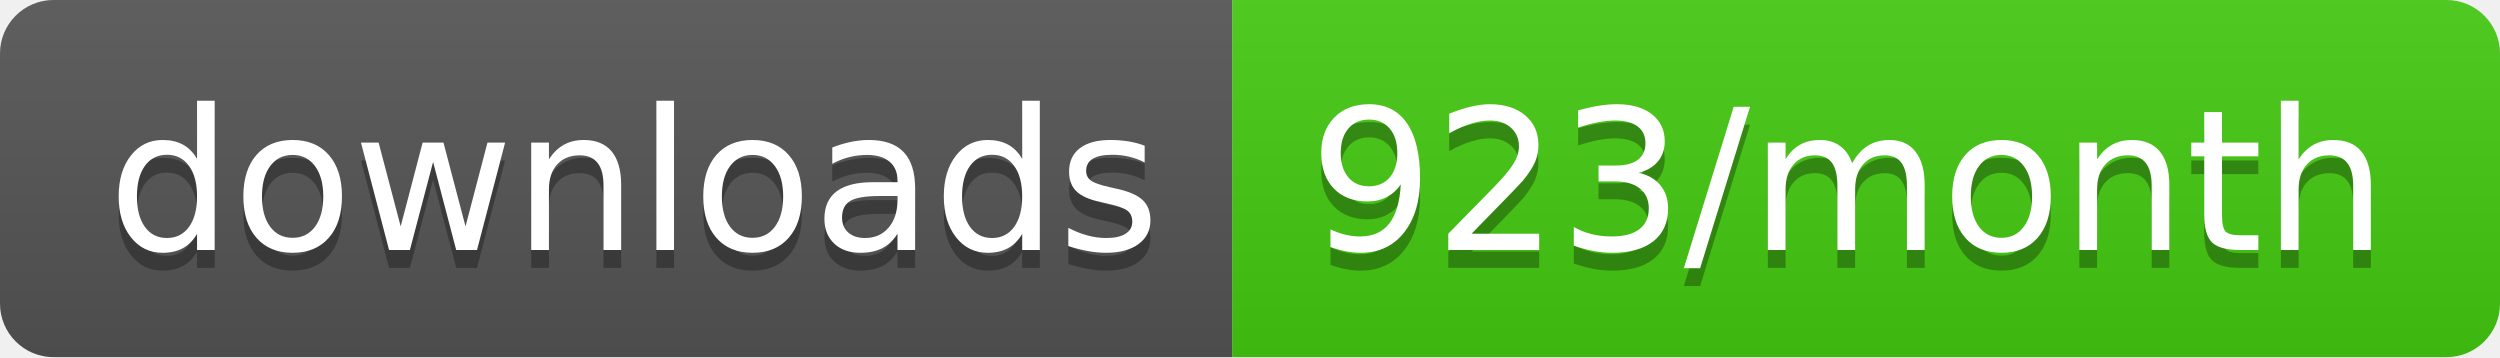
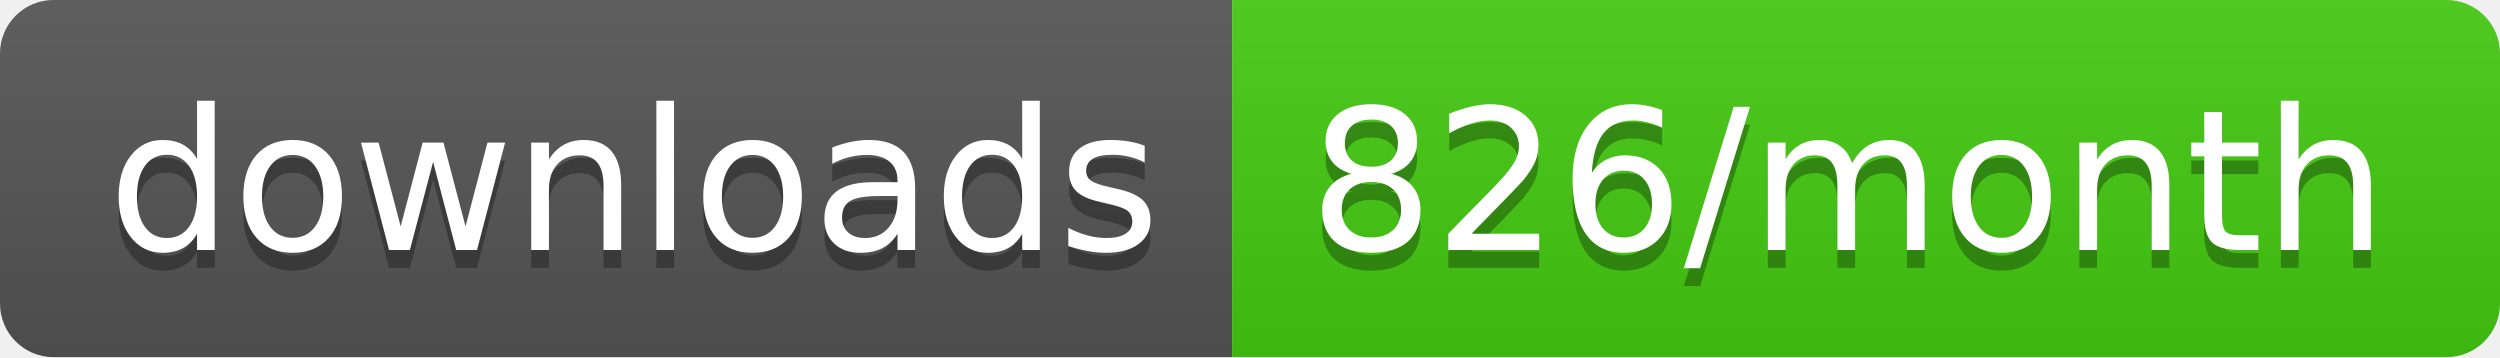
<svg xmlns="http://www.w3.org/2000/svg" width="140" height="20">
  <linearGradient id="b" x2="0" y2="100%">
    <stop offset="0" stop-color="#bbb" stop-opacity=".1" />
    <stop offset="1" stop-opacity=".1" />
  </linearGradient>
  <clipPath id="a">
    <rect width="140" height="20" rx="3" fill="#fff" />
  </clipPath>
  <g clip-path="url(#a)">
    <path fill="#555" d="M0 0h69v20H0z" />
    <path fill="#4c1" d="M69 0h71v20H69z" />
    <path fill="url(#b)" d="M0 0h140v20H0z" />
  </g>
  <g fill="#fff" text-anchor="middle" font-family="DejaVu Sans,Verdana,Geneva,sans-serif" font-size="110">
    <text x="355" y="150" fill="#010101" fill-opacity=".3" transform="scale(.1)" textLength="590">downloads</text>
    <text x="355" y="140" transform="scale(.1)" textLength="590">downloads</text>
-     <text x="1035" y="150" fill="#010101" fill-opacity=".3" transform="scale(.1)" textLength="610">923/month</text>
-     <text x="1035" y="140" transform="scale(.1)" textLength="610">923/month</text>
+     <text x="1035" y="150" fill="#010101" fill-opacity=".3" transform="scale(.1)" textLength="610">826/month</text>
+     <text x="1035" y="140" transform="scale(.1)" textLength="610">826/month</text>
  </g>
</svg>
